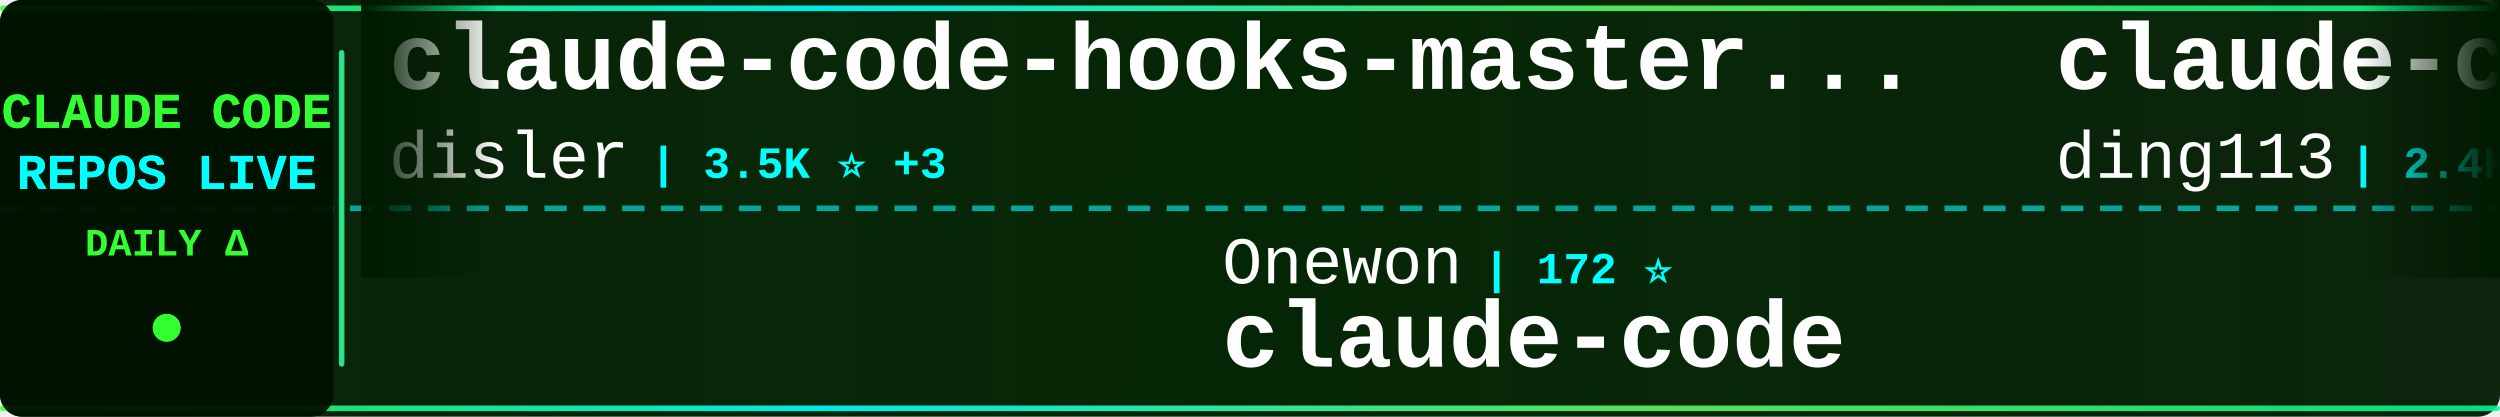
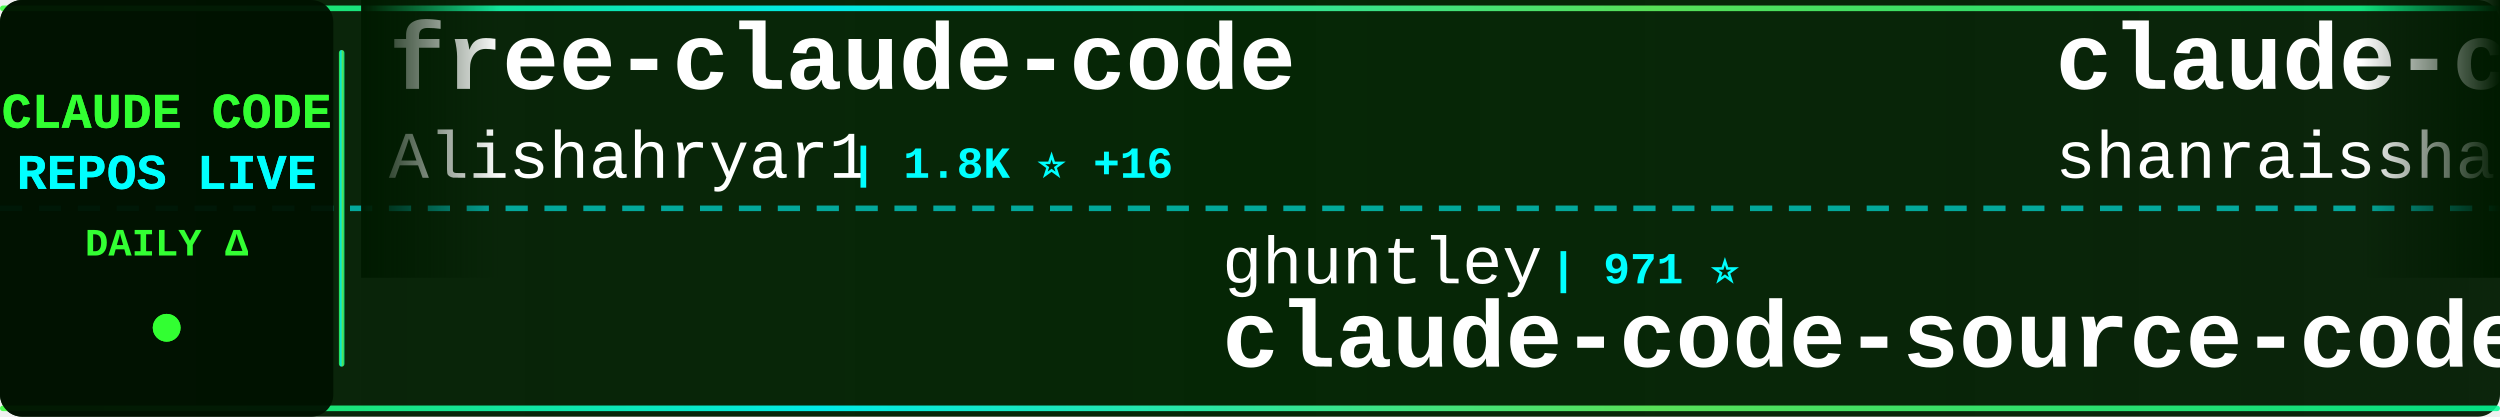
<svg xmlns="http://www.w3.org/2000/svg" width="900" height="150">
  <defs>
    <linearGradient id="tickerBg" x1="0%" y1="0%" x2="100%" y2="0%">
      <stop offset="0%" style="stop-color:#001a00;stop-opacity:0.95" />
      <stop offset="50%" style="stop-color:#002200;stop-opacity:0.98" />
      <stop offset="100%" style="stop-color:#001a00;stop-opacity:0.95" />
    </linearGradient>
    <linearGradient id="borderGrad" x1="0%" y1="0%" x2="100%" y2="0%">
      <stop offset="0%" style="stop-color:#33ff33;stop-opacity:0.85">
        <animate attributeName="stop-opacity" values="0.85;1;0.85" dur="2s" repeatCount="indefinite" />
      </stop>
      <stop offset="33%" style="stop-color:#00ffff;stop-opacity:0.9">
        <animate attributeName="stop-opacity" values="0.9;1;0.9" dur="2.2s" repeatCount="indefinite" />
      </stop>
      <stop offset="66%" style="stop-color:#66ff66;stop-opacity:0.85">
        <animate attributeName="stop-opacity" values="0.85;1;0.85" dur="1.8s" repeatCount="indefinite" />
      </stop>
      <stop offset="100%" style="stop-color:#00ff99;stop-opacity:0.85">
        <animate attributeName="stop-opacity" values="0.85;1;0.85" dur="2s" repeatCount="indefinite" />
      </stop>
    </linearGradient>
    <filter id="textGlow">
      <feGaussianBlur stdDeviation="0.1" result="coloredBlur" />
      <feMerge>
        <feMergeNode in="coloredBlur" />
        <feMergeNode in="SourceGraphic" />
      </feMerge>
    </filter>
    <filter id="metricGlow">
      <feGaussianBlur stdDeviation="0.2" result="coloredBlur" />
      <feMerge>
        <feMergeNode in="coloredBlur" />
        <feMergeNode in="SourceGraphic" />
      </feMerge>
    </filter>
    <linearGradient id="leftFade" x1="0%" y1="0%" x2="100%" y2="0%">
      <stop offset="0%" style="stop-color:#001a00;stop-opacity:1" />
      <stop offset="100%" style="stop-color:#001a00;stop-opacity:0" />
    </linearGradient>
    <linearGradient id="rightFade" x1="0%" y1="0%" x2="100%" y2="0%">
      <stop offset="0%" style="stop-color:#001a00;stop-opacity:0" />
      <stop offset="100%" style="stop-color:#001a00;stop-opacity:1" />
    </linearGradient>
  </defs>
  <rect width="900" height="150" fill="url(#tickerBg)" rx="8" />
  <rect x="0" y="2" width="900" height="2" fill="url(#borderGrad)" rx="1" />
  <rect x="0" y="146" width="900" height="2" fill="url(#borderGrad)" rx="1" />
  <line x1="0" y1="75" x2="900" y2="75" stroke="#00ffff" stroke-width="2" stroke-dasharray="8 6" opacity="0.6" />
  <rect x="0" y="0" width="120" height="150" fill="#001100" opacity="0.95" rx="8" />
  <text x="60" y="46" font-family="'Courier New', monospace" font-size="18" font-weight="bold" fill="#33ff33" text-anchor="middle" filter="url(#textGlow)">
    CLAUDE CODE
  </text>
  <text x="60" y="68" font-family="'Courier New', monospace" font-size="18" font-weight="bold" fill="#00ffff" text-anchor="middle" filter="url(#textGlow)">
    REPOS LIVE
  </text>
  <text x="60" y="92" font-family="'Courier New', monospace" font-size="14" font-weight="bold" fill="#33ff33" text-anchor="middle">
    DAILY Δ
  </text>
  <circle cx="60" cy="118" r="5" fill="#33ff33" filter="url(#metricGlow)">
    <animate attributeName="r" values="4;6;4" dur="1.5s" repeatCount="indefinite" />
    <animate attributeName="opacity" values="0.6;1;0.6" dur="1.5s" repeatCount="indefinite" />
  </circle>
  <rect x="122" y="18" width="2" height="114" fill="url(#borderGrad)" rx="1" />
  <clipPath id="tickerClip">
    <rect x="130" y="0" width="770" height="150" />
  </clipPath>
  <g clip-path="url(#tickerClip)">
    <g id="tickerItems">
      <animateTransform attributeName="transform" attributeType="XML" type="translate" from="0 0" to="-3000 0" dur="54s" repeatCount="indefinite" />
      <g transform="translate(0, 0)">
-         <text x="140" y="32" font-family="'Courier New', monospace" font-size="34" font-weight="bold" fill="#ffffff">claude-code-hooks-master...</text>
-         <text x="140" y="64" font-family="'Courier New', monospace" font-size="24" font-weight="normal" fill="#ffffff" opacity="1.0">disler</text>
-         <text x="234" y="64" font-family="'Courier New', monospace" font-size="16" font-weight="bold" fill="#00ffff"> | 3.5K ⭐ +3</text>
+         <text x="140" y="32" font-family="'Courier New', monospace" font-size="34" font-weight="bold" fill="#ffffff">free-claude-code</text>
+         <text x="140" y="64" font-family="'Courier New', monospace" font-size="24" font-weight="normal" fill="#ffffff" opacity="1.0">Alishahryar1</text>
+         <text x="306" y="64" font-family="'Courier New', monospace" font-size="16" font-weight="bold" fill="#00ffff"> | 1.8K ⭐ +16</text>
      </g>
      <g transform="translate(300, 0)">
-         <text x="140" y="102" font-family="'Courier New', monospace" font-size="24" font-weight="normal" fill="#ffffff" opacity="1.0">Onewon</text>
-         <text x="234" y="102" font-family="'Courier New', monospace" font-size="16" font-weight="bold" fill="#00ffff"> | 172 ⭐</text>
-         <text x="140" y="132" font-family="'Courier New', monospace" font-size="34" font-weight="bold" fill="#ffffff">claude-code</text>
+         <text x="140" y="102" font-family="'Courier New', monospace" font-size="24" font-weight="normal" fill="#ffffff" opacity="1.0">ghuntley</text>
+         <text x="258" y="102" font-family="'Courier New', monospace" font-size="16" font-weight="bold" fill="#00ffff"> | 971 ⭐</text>
+         <text x="140" y="132" font-family="'Courier New', monospace" font-size="34" font-weight="bold" fill="#ffffff">claude-code-source-code-...</text>
      </g>
      <g transform="translate(600, 0)">
-         <text x="140" y="32" font-family="'Courier New', monospace" font-size="34" font-weight="bold" fill="#ffffff">claude-code-hub</text>
-         <text x="140" y="64" font-family="'Courier New', monospace" font-size="24" font-weight="normal" fill="#ffffff" opacity="1.0">ding113</text>
-         <text x="246" y="64" font-family="'Courier New', monospace" font-size="16" font-weight="bold" fill="#00ffff"> | 2.4K ⭐ +10</text>
+         <text x="140" y="32" font-family="'Courier New', monospace" font-size="34" font-weight="bold" fill="#ffffff">claude-code-best-practic...</text>
+         <text x="140" y="64" font-family="'Courier New', monospace" font-size="24" font-weight="normal" fill="#ffffff" opacity="1.0">shanraisshan</text>
+         <text x="306" y="64" font-family="'Courier New', monospace" font-size="16" font-weight="bold" fill="#00ffff"> | 39.9K ⭐ +2.4K</text>
      </g>
      <g transform="translate(900, 0)">
        <text x="140" y="102" font-family="'Courier New', monospace" font-size="24" font-weight="normal" fill="#ffffff" opacity="1.0">chauncygu</text>
-         <text x="270" y="102" font-family="'Courier New', monospace" font-size="16" font-weight="bold" fill="#00ffff"> | 2.0K ⭐ +37</text>
+         <text x="270" y="102" font-family="'Courier New', monospace" font-size="16" font-weight="bold" fill="#00ffff"> | 2.0K ⭐ +35</text>
        <text x="140" y="132" font-family="'Courier New', monospace" font-size="34" font-weight="bold" fill="#ffffff">collection-claude-code-s...</text>
      </g>
      <g transform="translate(1200, 0)">
-         <text x="140" y="32" font-family="'Courier New', monospace" font-size="34" font-weight="bold" fill="#ffffff">ralph</text>
-         <text x="140" y="64" font-family="'Courier New', monospace" font-size="24" font-weight="normal" fill="#ffffff" opacity="1.0">snarktank</text>
-         <text x="270" y="64" font-family="'Courier New', monospace" font-size="16" font-weight="bold" fill="#00ffff"> | 16.0K ⭐ +575</text>
+         <text x="140" y="32" font-family="'Courier New', monospace" font-size="34" font-weight="bold" fill="#ffffff">nanoclaw</text>
+         <text x="140" y="64" font-family="'Courier New', monospace" font-size="24" font-weight="normal" fill="#ffffff" opacity="1.0">qwibitai</text>
+         <text x="258" y="64" font-family="'Courier New', monospace" font-size="16" font-weight="bold" fill="#00ffff"> | 27.2K ⭐ +51</text>
      </g>
      <g transform="translate(1500, 0)">
-         <text x="140" y="102" font-family="'Courier New', monospace" font-size="24" font-weight="normal" fill="#ffffff" opacity="1.0">sugyan</text>
-         <text x="234" y="102" font-family="'Courier New', monospace" font-size="16" font-weight="bold" fill="#00ffff"> | 1.0K ⭐ +2</text>
-         <text x="140" y="132" font-family="'Courier New', monospace" font-size="34" font-weight="bold" fill="#ffffff">claude-code-webui</text>
+         <text x="140" y="102" font-family="'Courier New', monospace" font-size="24" font-weight="normal" fill="#ffffff" opacity="1.0">hangsman</text>
+         <text x="258" y="102" font-family="'Courier New', monospace" font-size="16" font-weight="bold" fill="#00ffff"> | 753 ⭐ +2</text>
+         <text x="140" y="132" font-family="'Courier New', monospace" font-size="34" font-weight="bold" fill="#ffffff">claude-code-source</text>
      </g>
      <g transform="translate(1800, 0)">
-         <text x="140" y="32" font-family="'Courier New', monospace" font-size="34" font-weight="bold" fill="#ffffff">Claude-Code-Source-Study</text>
-         <text x="140" y="64" font-family="'Courier New', monospace" font-size="24" font-weight="normal" fill="#ffffff" opacity="1.0">luyao618</text>
-         <text x="258" y="64" font-family="'Courier New', monospace" font-size="16" font-weight="bold" fill="#00ffff"> | 1.1K ⭐ +11</text>
+         <text x="140" y="32" font-family="'Courier New', monospace" font-size="34" font-weight="bold" fill="#ffffff">claude-code</text>
+         <text x="140" y="64" font-family="'Courier New', monospace" font-size="24" font-weight="normal" fill="#ffffff" opacity="1.0">xorespesp</text>
+         <text x="270" y="64" font-family="'Courier New', monospace" font-size="16" font-weight="bold" fill="#00ffff"> | 211 ⭐ +1</text>
      </g>
      <g transform="translate(2100, 0)">
-         <text x="140" y="102" font-family="'Courier New', monospace" font-size="24" font-weight="normal" fill="#ffffff" opacity="1.0">anthropics</text>
-         <text x="282" y="102" font-family="'Courier New', monospace" font-size="16" font-weight="bold" fill="#00ffff"> | 7.0K ⭐ +20</text>
-         <text x="140" y="132" font-family="'Courier New', monospace" font-size="34" font-weight="bold" fill="#ffffff">claude-code-action</text>
+         <text x="140" y="102" font-family="'Courier New', monospace" font-size="24" font-weight="normal" fill="#ffffff" opacity="1.0">luyao618</text>
+         <text x="258" y="102" font-family="'Courier New', monospace" font-size="16" font-weight="bold" fill="#00ffff"> | 1.1K ⭐ +19</text>
+         <text x="140" y="132" font-family="'Courier New', monospace" font-size="34" font-weight="bold" fill="#ffffff">Claude-Code-Source-Study</text>
      </g>
      <g transform="translate(2400, 0)">
-         <text x="140" y="32" font-family="'Courier New', monospace" font-size="34" font-weight="bold" fill="#ffffff">claude-code</text>
-         <text x="140" y="64" font-family="'Courier New', monospace" font-size="24" font-weight="normal" fill="#ffffff" opacity="1.0">codeaashu</text>
-         <text x="270" y="64" font-family="'Courier New', monospace" font-size="16" font-weight="bold" fill="#00ffff"> | 2.0K ⭐ +26</text>
+         <text x="140" y="32" font-family="'Courier New', monospace" font-size="34" font-weight="bold" fill="#ffffff">claude-coder</text>
+         <text x="140" y="64" font-family="'Courier New', monospace" font-size="24" font-weight="normal" fill="#ffffff" opacity="1.0">kodu-ai</text>
+         <text x="246" y="64" font-family="'Courier New', monospace" font-size="16" font-weight="bold" fill="#00ffff"> | 5.3K ⭐ +1</text>
      </g>
      <g transform="translate(2700, 0)">
-         <text x="140" y="102" font-family="'Courier New', monospace" font-size="24" font-weight="normal" fill="#ffffff" opacity="1.0">zebbern</text>
-         <text x="246" y="102" font-family="'Courier New', monospace" font-size="16" font-weight="bold" fill="#00ffff"> | 3.9K ⭐ +11</text>
-         <text x="140" y="132" font-family="'Courier New', monospace" font-size="34" font-weight="bold" fill="#ffffff">claude-code-guide</text>
+         <text x="140" y="102" font-family="'Courier New', monospace" font-size="24" font-weight="normal" fill="#ffffff" opacity="1.0">777genius</text>
+         <text x="270" y="102" font-family="'Courier New', monospace" font-size="16" font-weight="bold" fill="#00ffff"> | 894 ⭐ +1</text>
+         <text x="140" y="132" font-family="'Courier New', monospace" font-size="34" font-weight="bold" fill="#ffffff">claude-code-source-code</text>
      </g>
      <g transform="translate(3000, 0)">
-         <text x="140" y="32" font-family="'Courier New', monospace" font-size="34" font-weight="bold" fill="#ffffff">claude-code-hooks-master...</text>
-         <text x="140" y="64" font-family="'Courier New', monospace" font-size="24" font-weight="normal" fill="#ffffff" opacity="1.0">disler</text>
-         <text x="234" y="64" font-family="'Courier New', monospace" font-size="16" font-weight="bold" fill="#00ffff"> | 3.5K ⭐ +3</text>
+         <text x="140" y="32" font-family="'Courier New', monospace" font-size="34" font-weight="bold" fill="#ffffff">free-claude-code</text>
+         <text x="140" y="64" font-family="'Courier New', monospace" font-size="24" font-weight="normal" fill="#ffffff" opacity="1.0">Alishahryar1</text>
+         <text x="306" y="64" font-family="'Courier New', monospace" font-size="16" font-weight="bold" fill="#00ffff"> | 1.8K ⭐ +16</text>
      </g>
      <g transform="translate(3300, 0)">
-         <text x="140" y="102" font-family="'Courier New', monospace" font-size="24" font-weight="normal" fill="#ffffff" opacity="1.0">Onewon</text>
-         <text x="234" y="102" font-family="'Courier New', monospace" font-size="16" font-weight="bold" fill="#00ffff"> | 172 ⭐</text>
-         <text x="140" y="132" font-family="'Courier New', monospace" font-size="34" font-weight="bold" fill="#ffffff">claude-code</text>
+         <text x="140" y="102" font-family="'Courier New', monospace" font-size="24" font-weight="normal" fill="#ffffff" opacity="1.0">ghuntley</text>
+         <text x="258" y="102" font-family="'Courier New', monospace" font-size="16" font-weight="bold" fill="#00ffff"> | 971 ⭐</text>
+         <text x="140" y="132" font-family="'Courier New', monospace" font-size="34" font-weight="bold" fill="#ffffff">claude-code-source-code-...</text>
      </g>
      <g transform="translate(3600, 0)">
-         <text x="140" y="32" font-family="'Courier New', monospace" font-size="34" font-weight="bold" fill="#ffffff">claude-code-hub</text>
-         <text x="140" y="64" font-family="'Courier New', monospace" font-size="24" font-weight="normal" fill="#ffffff" opacity="1.0">ding113</text>
-         <text x="246" y="64" font-family="'Courier New', monospace" font-size="16" font-weight="bold" fill="#00ffff"> | 2.4K ⭐ +10</text>
+         <text x="140" y="32" font-family="'Courier New', monospace" font-size="34" font-weight="bold" fill="#ffffff">claude-code-best-practic...</text>
+         <text x="140" y="64" font-family="'Courier New', monospace" font-size="24" font-weight="normal" fill="#ffffff" opacity="1.0">shanraisshan</text>
+         <text x="306" y="64" font-family="'Courier New', monospace" font-size="16" font-weight="bold" fill="#00ffff"> | 39.9K ⭐ +2.4K</text>
      </g>
      <g transform="translate(3900, 0)">
        <text x="140" y="102" font-family="'Courier New', monospace" font-size="24" font-weight="normal" fill="#ffffff" opacity="1.0">chauncygu</text>
-         <text x="270" y="102" font-family="'Courier New', monospace" font-size="16" font-weight="bold" fill="#00ffff"> | 2.0K ⭐ +37</text>
+         <text x="270" y="102" font-family="'Courier New', monospace" font-size="16" font-weight="bold" fill="#00ffff"> | 2.0K ⭐ +35</text>
        <text x="140" y="132" font-family="'Courier New', monospace" font-size="34" font-weight="bold" fill="#ffffff">collection-claude-code-s...</text>
      </g>
    </g>
  </g>
  <rect x="130" y="0" width="50" height="100" fill="url(#leftFade)" />
  <rect x="850" y="0" width="50" height="100" fill="url(#rightFade)" />
</svg>
